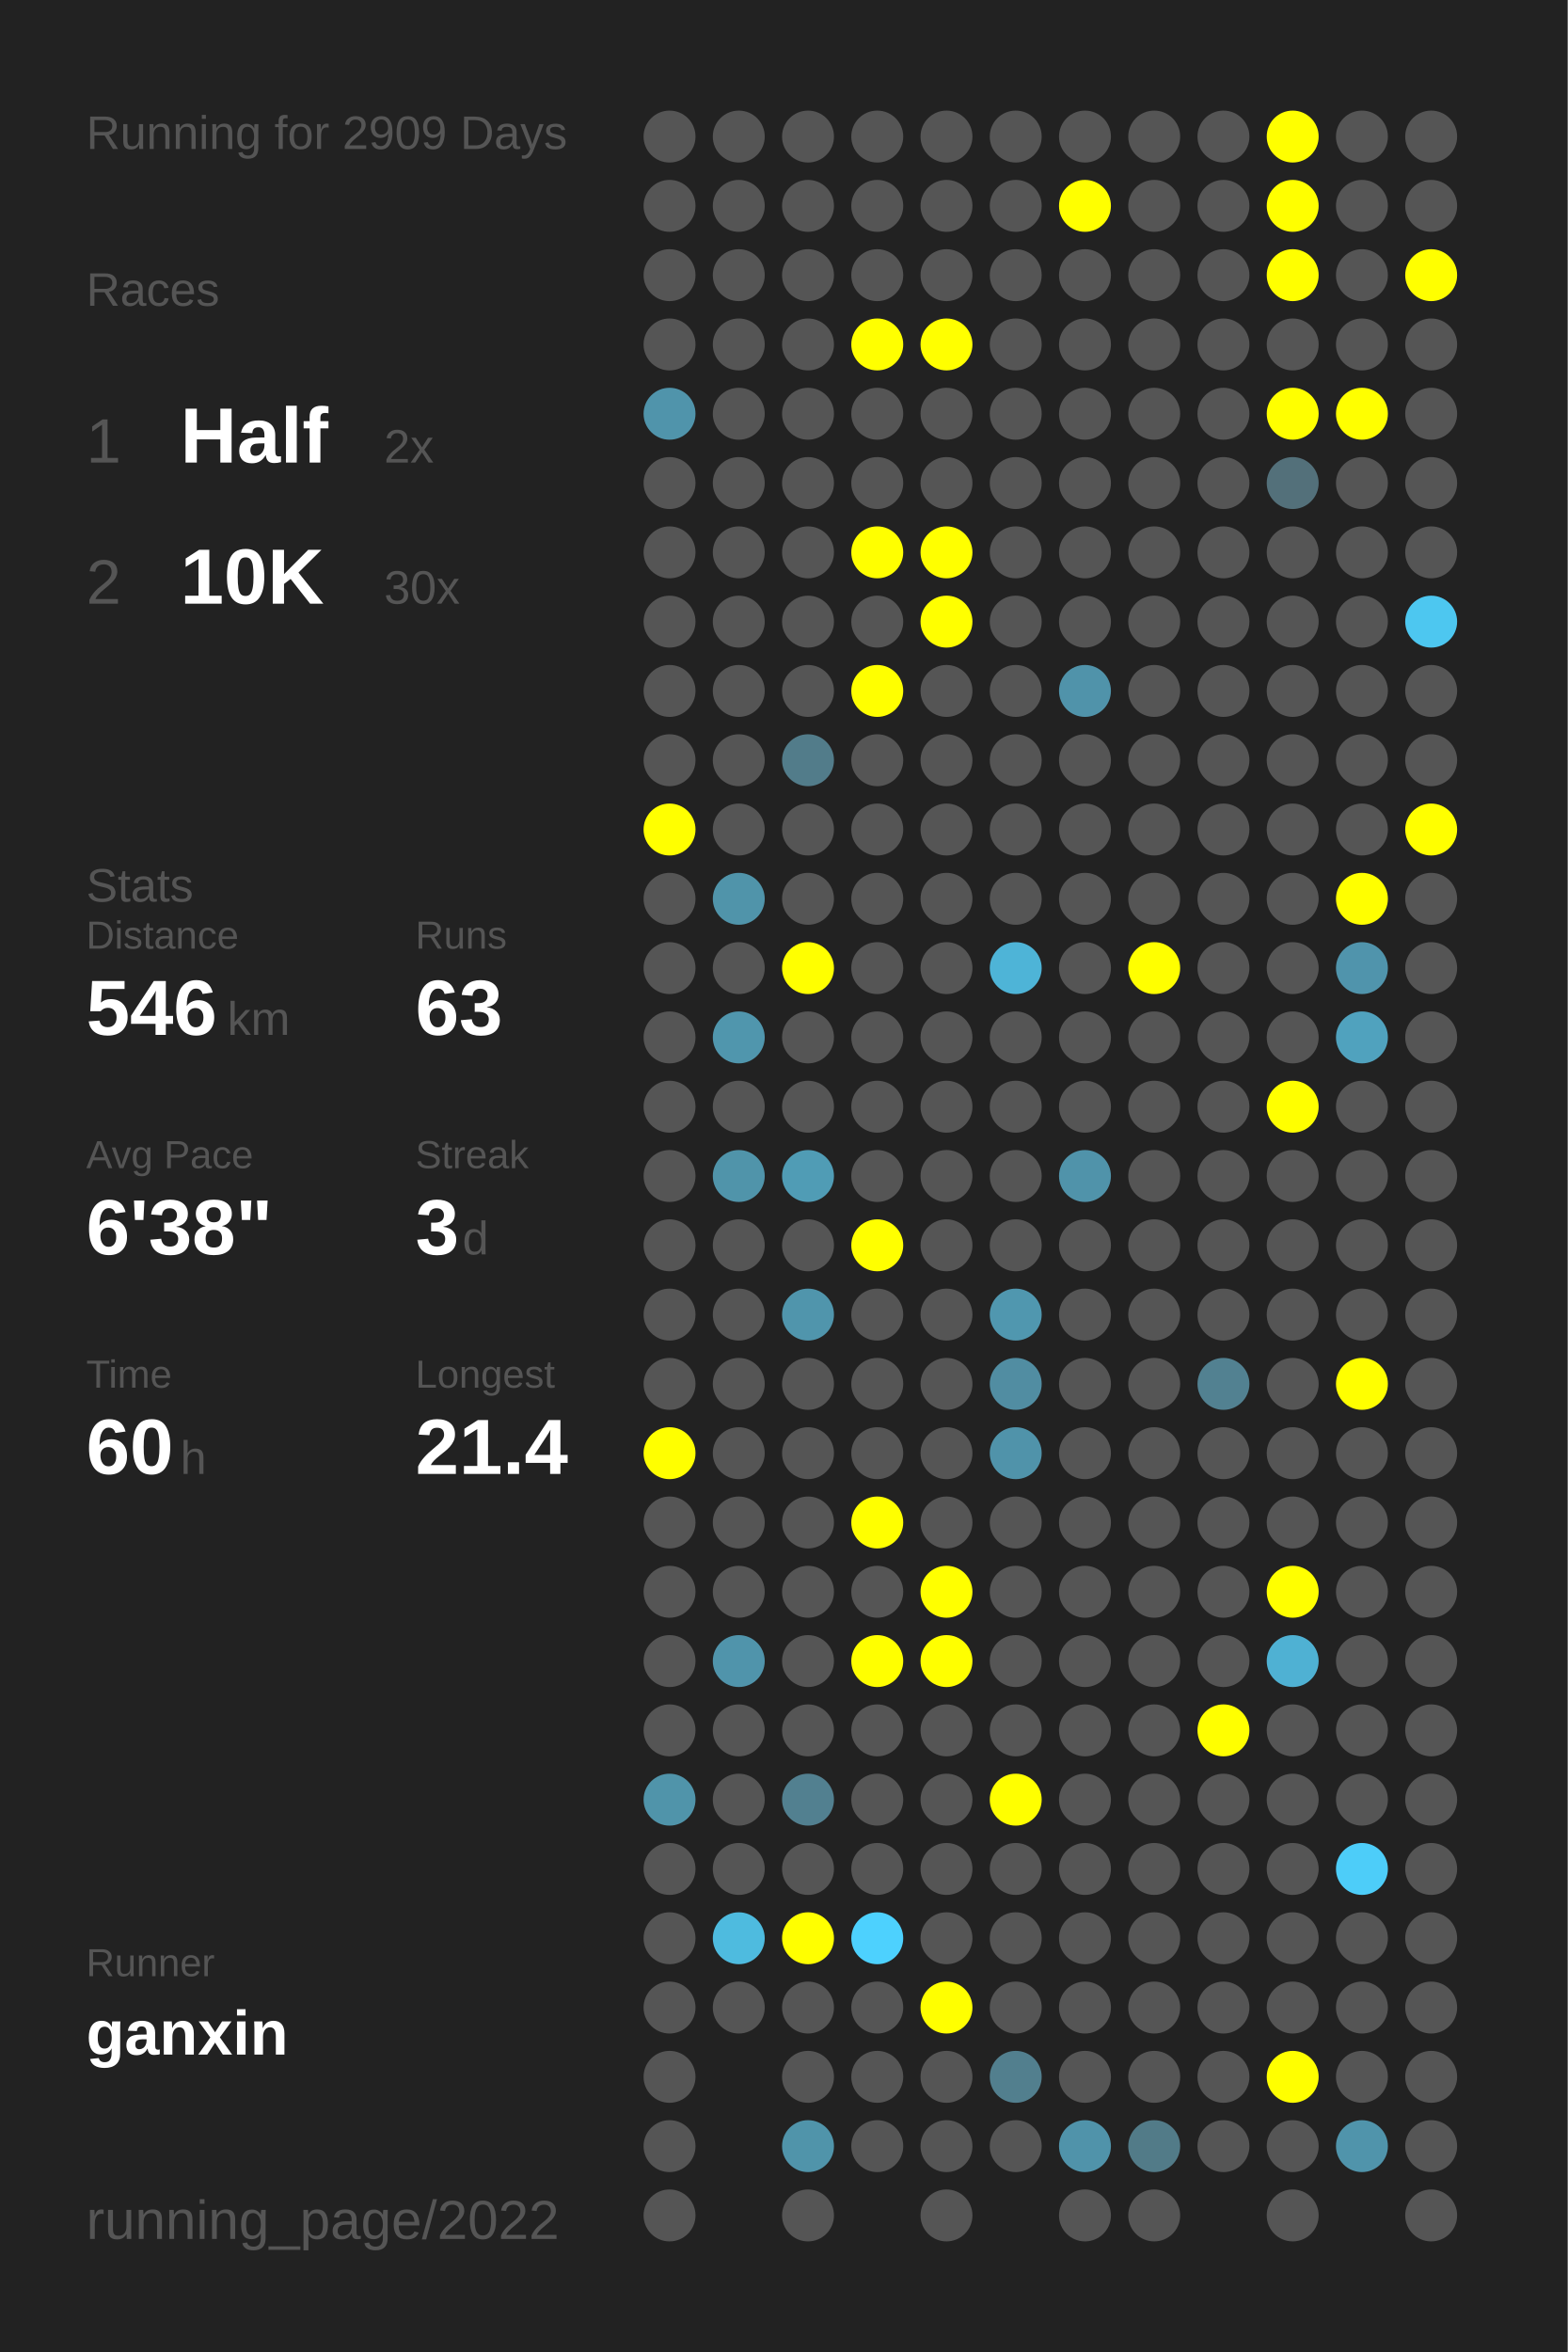
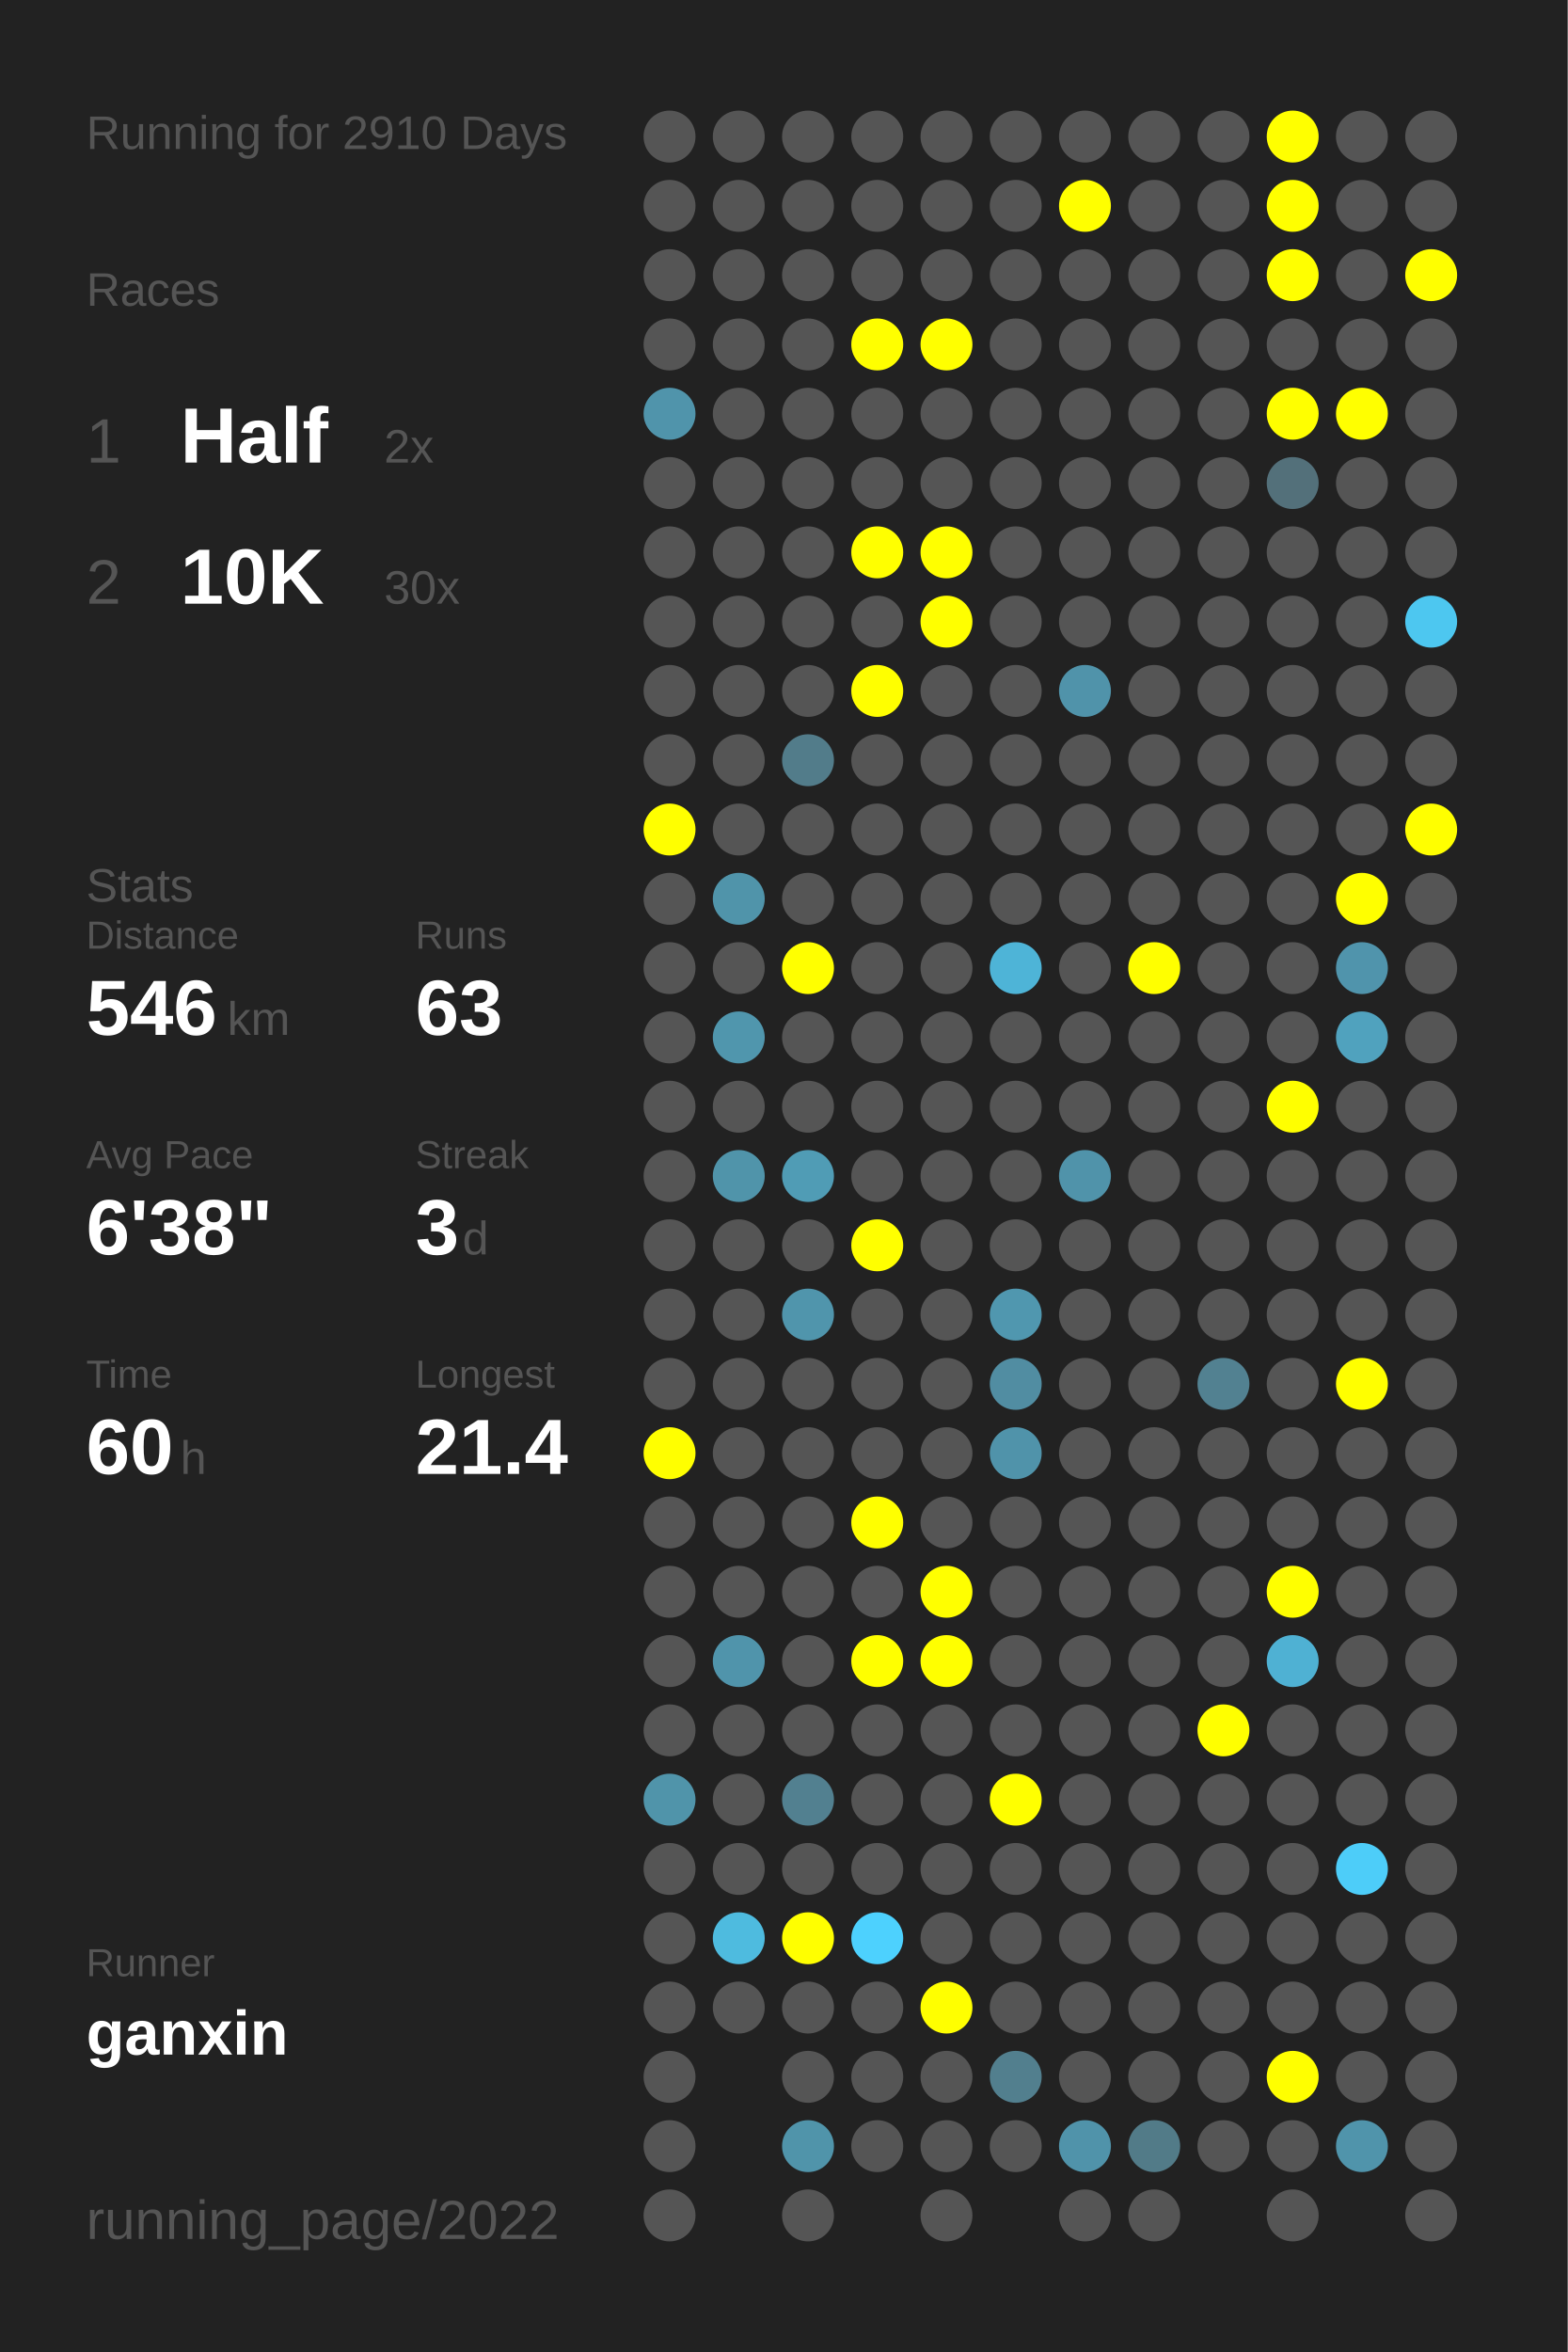
<svg xmlns="http://www.w3.org/2000/svg" baseProfile="full" height="300mm" version="1.1" viewBox="0,0,200,300" width="200mm">
  <defs />
  <rect fill="#222222" height="300" width="200" x="0" y="0" />
-   <text fill="#555555" style="font-size:6px; font-family:Arial;" x="11" y="19">Running for 2909 Days</text>
+   <text fill="#555555" style="font-size:6px; font-family:Arial;" x="11" y="19">Running for 2910 Days</text>
  <text fill="#555555" style="font-size:6px; font-family:Arial;" x="11" y="39">Races</text>
  <text fill="#555555" style="font-size:8px; font-family:Arial;" x="11" y="59">1</text>
  <text fill="#FFFFFF" style="font-size:10px; font-family:Arial; font-weight:bold;" x="23" y="59">Half</text>
  <text fill="#555555" style="font-size:6px; font-family:Arial;" x="49" y="59">2x</text>
  <text fill="#555555" style="font-size:8px; font-family:Arial;" x="11" y="77">2</text>
  <text fill="#FFFFFF" style="font-size:10px; font-family:Arial; font-weight:bold;" x="23" y="77">10K</text>
  <text fill="#555555" style="font-size:6px; font-family:Arial;" x="49" y="77">30x</text>
  <text fill="#555555" style="font-size:6px; font-family:Arial;" x="11" y="115">Stats</text>
  <text fill="#555555" style="font-size:5px; font-family:Arial;" x="11" y="121">Distance</text>
  <text fill="#FFFFFF" style="font-size:10px; font-family:Arial; font-weight:bold;" x="11" y="132">546</text>
  <text fill="#555555" style="font-size:6px; font-family:Arial;" x="29" y="132">km</text>
  <text fill="#555555" style="font-size:5px; font-family:Arial;" x="53" y="121">Runs</text>
  <text fill="#FFFFFF" style="font-size:10px; font-family:Arial; font-weight:bold;" x="53" y="132">63</text>
  <text fill="#555555" style="font-size:5px; font-family:Arial;" x="11" y="149">Avg Pace</text>
  <text fill="#FFFFFF" style="font-size:10px; font-family:Arial; font-weight:bold;" x="11" y="160">6'38"</text>
  <text fill="#555555" style="font-size:5px; font-family:Arial;" x="53" y="149">Streak</text>
  <text fill="#FFFFFF" style="font-size:10px; font-family:Arial; font-weight:bold;" x="53" y="160">3</text>
  <text fill="#555555" style="font-size:6px; font-family:Arial;" x="59" y="160">d</text>
  <text fill="#555555" style="font-size:5px; font-family:Arial;" x="11" y="177">Time</text>
  <text fill="#FFFFFF" style="font-size:10px; font-family:Arial; font-weight:bold;" x="11" y="188">60</text>
  <text fill="#555555" style="font-size:6px; font-family:Arial;" x="23" y="188">h</text>
  <text fill="#555555" style="font-size:5px; font-family:Arial;" x="53" y="177">Longest</text>
  <text fill="#FFFFFF" style="font-size:10px; font-family:Arial; font-weight:bold;" x="53" y="188">21.4</text>
  <text fill="#555555" style="font-size:5px; font-family:Arial;" x="11" y="252.065">Runner</text>
  <text fill="#FFFFFF" style="font-size:8px; font-family:Arial; font-weight:bold;" x="11" y="262.065">ganxin</text>
  <text fill="#555555" style="font-size:7px; font-family:Arial;" x="11" y="285.581">running_page/2022</text>
  <circle cx="85.417" cy="17.419" fill="#555555" r="3.312" />
  <circle cx="85.417" cy="26.258" fill="#555555" r="3.312" />
  <circle cx="85.417" cy="35.097" fill="#555555" r="3.312" />
  <circle cx="85.417" cy="43.935" fill="#555555" r="3.312" />
  <circle cx="85.417" cy="52.774" fill="#5094ab" r="3.312" />
  <circle cx="85.417" cy="61.613" fill="#555555" r="3.312" />
  <circle cx="85.417" cy="70.452" fill="#555555" r="3.312" />
  <circle cx="85.417" cy="79.29" fill="#555555" r="3.312" />
  <circle cx="85.417" cy="88.129" fill="#555555" r="3.312" />
  <circle cx="85.417" cy="96.968" fill="#555555" r="3.312" />
  <circle cx="85.417" cy="105.806" fill="#FFFF00" r="3.312" />
  <circle cx="85.417" cy="114.645" fill="#555555" r="3.312" />
  <circle cx="85.417" cy="123.484" fill="#555555" r="3.312" />
  <circle cx="85.417" cy="132.323" fill="#555555" r="3.312" />
  <circle cx="85.417" cy="141.161" fill="#555555" r="3.312" />
  <circle cx="85.417" cy="150" fill="#555555" r="3.312" />
  <circle cx="85.417" cy="158.839" fill="#555555" r="3.312" />
  <circle cx="85.417" cy="167.677" fill="#555555" r="3.312" />
  <circle cx="85.417" cy="176.516" fill="#555555" r="3.312" />
  <circle cx="85.417" cy="185.355" fill="#FFFF00" r="3.312" />
  <circle cx="85.417" cy="194.194" fill="#555555" r="3.312" />
  <circle cx="85.417" cy="203.032" fill="#555555" r="3.312" />
  <circle cx="85.417" cy="211.871" fill="#555555" r="3.312" />
  <circle cx="85.417" cy="220.71" fill="#555555" r="3.312" />
  <circle cx="85.417" cy="229.548" fill="#5094aa" r="3.312" />
  <circle cx="85.417" cy="238.387" fill="#555555" r="3.312" />
  <circle cx="85.417" cy="247.226" fill="#555555" r="3.312" />
  <circle cx="85.417" cy="256.065" fill="#555555" r="3.312" />
  <circle cx="85.417" cy="264.903" fill="#555555" r="3.312" />
  <circle cx="85.417" cy="273.742" fill="#555555" r="3.312" />
  <circle cx="85.417" cy="282.581" fill="#555555" r="3.312" />
  <circle cx="94.25" cy="17.419" fill="#555555" r="3.312" />
  <circle cx="94.25" cy="26.258" fill="#555555" r="3.312" />
  <circle cx="94.25" cy="35.097" fill="#555555" r="3.312" />
  <circle cx="94.25" cy="43.935" fill="#555555" r="3.312" />
  <circle cx="94.25" cy="52.774" fill="#555555" r="3.312" />
  <circle cx="94.25" cy="61.613" fill="#555555" r="3.312" />
  <circle cx="94.25" cy="70.452" fill="#555555" r="3.312" />
  <circle cx="94.25" cy="79.29" fill="#555555" r="3.312" />
  <circle cx="94.25" cy="88.129" fill="#555555" r="3.312" />
  <circle cx="94.25" cy="96.968" fill="#555555" r="3.312" />
  <circle cx="94.25" cy="105.806" fill="#555555" r="3.312" />
  <circle cx="94.25" cy="114.645" fill="#5094aa" r="3.312" />
  <circle cx="94.25" cy="123.484" fill="#555555" r="3.312" />
  <circle cx="94.25" cy="132.323" fill="#5096ad" r="3.312" />
  <circle cx="94.25" cy="141.161" fill="#555555" r="3.312" />
  <circle cx="94.25" cy="150" fill="#5094aa" r="3.312" />
  <circle cx="94.25" cy="158.839" fill="#555555" r="3.312" />
  <circle cx="94.25" cy="167.677" fill="#555555" r="3.312" />
  <circle cx="94.25" cy="176.516" fill="#555555" r="3.312" />
  <circle cx="94.25" cy="185.355" fill="#555555" r="3.312" />
  <circle cx="94.25" cy="194.194" fill="#555555" r="3.312" />
  <circle cx="94.25" cy="203.032" fill="#555555" r="3.312" />
  <circle cx="94.25" cy="211.871" fill="#5094ab" r="3.312" />
  <circle cx="94.25" cy="220.71" fill="#555555" r="3.312" />
  <circle cx="94.25" cy="229.548" fill="#555555" r="3.312" />
  <circle cx="94.25" cy="238.387" fill="#555555" r="3.312" />
  <circle cx="94.25" cy="247.226" fill="#4ebbdf" r="3.312" />
  <circle cx="94.25" cy="256.065" fill="#555555" r="3.312" />
  <circle cx="103.083" cy="17.419" fill="#555555" r="3.312" />
  <circle cx="103.083" cy="26.258" fill="#555555" r="3.312" />
  <circle cx="103.083" cy="35.097" fill="#555555" r="3.312" />
  <circle cx="103.083" cy="43.935" fill="#555555" r="3.312" />
  <circle cx="103.083" cy="52.774" fill="#555555" r="3.312" />
  <circle cx="103.083" cy="61.613" fill="#555555" r="3.312" />
  <circle cx="103.083" cy="70.452" fill="#555555" r="3.312" />
  <circle cx="103.083" cy="79.29" fill="#555555" r="3.312" />
  <circle cx="103.083" cy="88.129" fill="#555555" r="3.312" />
  <circle cx="103.083" cy="96.968" fill="#527c8a" r="3.312" />
  <circle cx="103.083" cy="105.806" fill="#555555" r="3.312" />
  <circle cx="103.083" cy="114.645" fill="#555555" r="3.312" />
  <circle cx="103.083" cy="123.484" fill="#FFFF00" r="3.312" />
  <circle cx="103.083" cy="132.323" fill="#555555" r="3.312" />
  <circle cx="103.083" cy="141.161" fill="#555555" r="3.312" />
  <circle cx="103.083" cy="150" fill="#509cb5" r="3.312" />
  <circle cx="103.083" cy="158.839" fill="#555555" r="3.312" />
  <circle cx="103.083" cy="167.677" fill="#5095ac" r="3.312" />
  <circle cx="103.083" cy="176.516" fill="#555555" r="3.312" />
  <circle cx="103.083" cy="185.355" fill="#555555" r="3.312" />
  <circle cx="103.083" cy="194.194" fill="#555555" r="3.312" />
  <circle cx="103.083" cy="203.032" fill="#555555" r="3.312" />
  <circle cx="103.083" cy="211.871" fill="#555555" r="3.312" />
  <circle cx="103.083" cy="220.71" fill="#555555" r="3.312" />
  <circle cx="103.083" cy="229.548" fill="#528090" r="3.312" />
  <circle cx="103.083" cy="238.387" fill="#555555" r="3.312" />
  <circle cx="103.083" cy="247.226" fill="#FFFF00" r="3.312" />
  <circle cx="103.083" cy="256.065" fill="#555555" r="3.312" />
  <circle cx="103.083" cy="264.903" fill="#555555" r="3.312" />
  <circle cx="103.083" cy="273.742" fill="#5094aa" r="3.312" />
  <circle cx="103.083" cy="282.581" fill="#555555" r="3.312" />
  <circle cx="111.917" cy="17.419" fill="#555555" r="3.312" />
  <circle cx="111.917" cy="26.258" fill="#555555" r="3.312" />
  <circle cx="111.917" cy="35.097" fill="#555555" r="3.312" />
  <circle cx="111.917" cy="43.935" fill="#FFFF00" r="3.312" />
  <circle cx="111.917" cy="52.774" fill="#555555" r="3.312" />
  <circle cx="111.917" cy="61.613" fill="#555555" r="3.312" />
  <circle cx="111.917" cy="70.452" fill="#FFFF00" r="3.312" />
  <circle cx="111.917" cy="79.29" fill="#555555" r="3.312" />
  <circle cx="111.917" cy="88.129" fill="#FFFF00" r="3.312" />
  <circle cx="111.917" cy="96.968" fill="#555555" r="3.312" />
  <circle cx="111.917" cy="105.806" fill="#555555" r="3.312" />
  <circle cx="111.917" cy="114.645" fill="#555555" r="3.312" />
  <circle cx="111.917" cy="123.484" fill="#555555" r="3.312" />
  <circle cx="111.917" cy="132.323" fill="#555555" r="3.312" />
  <circle cx="111.917" cy="141.161" fill="#555555" r="3.312" />
  <circle cx="111.917" cy="150" fill="#555555" r="3.312" />
  <circle cx="111.917" cy="158.839" fill="#FFFF00" r="3.312" />
  <circle cx="111.917" cy="167.677" fill="#555555" r="3.312" />
  <circle cx="111.917" cy="176.516" fill="#555555" r="3.312" />
  <circle cx="111.917" cy="185.355" fill="#555555" r="3.312" />
  <circle cx="111.917" cy="194.194" fill="#FFFF00" r="3.312" />
  <circle cx="111.917" cy="203.032" fill="#555555" r="3.312" />
  <circle cx="111.917" cy="211.871" fill="#FFFF00" r="3.312" />
  <circle cx="111.917" cy="220.71" fill="#555555" r="3.312" />
  <circle cx="111.917" cy="229.548" fill="#555555" r="3.312" />
  <circle cx="111.917" cy="238.387" fill="#555555" r="3.312" />
  <circle cx="111.917" cy="247.226" fill="#4dd1fe" r="3.312" />
  <circle cx="111.917" cy="256.065" fill="#555555" r="3.312" />
  <circle cx="111.917" cy="264.903" fill="#555555" r="3.312" />
  <circle cx="111.917" cy="273.742" fill="#555555" r="3.312" />
  <circle cx="120.75" cy="17.419" fill="#555555" r="3.312" />
  <circle cx="120.75" cy="26.258" fill="#555555" r="3.312" />
  <circle cx="120.75" cy="35.097" fill="#555555" r="3.312" />
  <circle cx="120.75" cy="43.935" fill="#FFFF00" r="3.312" />
  <circle cx="120.75" cy="52.774" fill="#555555" r="3.312" />
  <circle cx="120.75" cy="61.613" fill="#555555" r="3.312" />
  <circle cx="120.75" cy="70.452" fill="#FFFF00" r="3.312" />
  <circle cx="120.75" cy="79.29" fill="#FFFF00" r="3.312" />
  <circle cx="120.75" cy="88.129" fill="#555555" r="3.312" />
  <circle cx="120.75" cy="96.968" fill="#555555" r="3.312" />
  <circle cx="120.75" cy="105.806" fill="#555555" r="3.312" />
  <circle cx="120.75" cy="114.645" fill="#555555" r="3.312" />
  <circle cx="120.75" cy="123.484" fill="#555555" r="3.312" />
  <circle cx="120.75" cy="132.323" fill="#555555" r="3.312" />
  <circle cx="120.75" cy="141.161" fill="#555555" r="3.312" />
  <circle cx="120.75" cy="150" fill="#555555" r="3.312" />
  <circle cx="120.75" cy="158.839" fill="#555555" r="3.312" />
  <circle cx="120.75" cy="167.677" fill="#555555" r="3.312" />
  <circle cx="120.75" cy="176.516" fill="#555555" r="3.312" />
  <circle cx="120.75" cy="185.355" fill="#555555" r="3.312" />
  <circle cx="120.75" cy="194.194" fill="#555555" r="3.312" />
  <circle cx="120.75" cy="203.032" fill="#FFFF00" r="3.312" />
  <circle cx="120.75" cy="211.871" fill="#FFFF00" r="3.312" />
  <circle cx="120.75" cy="220.71" fill="#555555" r="3.312" />
  <circle cx="120.75" cy="229.548" fill="#555555" r="3.312" />
  <circle cx="120.75" cy="238.387" fill="#555555" r="3.312" />
  <circle cx="120.75" cy="247.226" fill="#555555" r="3.312" />
  <circle cx="120.75" cy="256.065" fill="#FFFF00" r="3.312" />
  <circle cx="120.75" cy="264.903" fill="#555555" r="3.312" />
  <circle cx="120.75" cy="273.742" fill="#555555" r="3.312" />
  <circle cx="120.75" cy="282.581" fill="#555555" r="3.312" />
  <circle cx="129.583" cy="17.419" fill="#555555" r="3.312" />
  <circle cx="129.583" cy="26.258" fill="#555555" r="3.312" />
  <circle cx="129.583" cy="35.097" fill="#555555" r="3.312" />
  <circle cx="129.583" cy="43.935" fill="#555555" r="3.312" />
  <circle cx="129.583" cy="52.774" fill="#555555" r="3.312" />
  <circle cx="129.583" cy="61.613" fill="#555555" r="3.312" />
  <circle cx="129.583" cy="70.452" fill="#555555" r="3.312" />
  <circle cx="129.583" cy="79.29" fill="#555555" r="3.312" />
  <circle cx="129.583" cy="88.129" fill="#555555" r="3.312" />
  <circle cx="129.583" cy="96.968" fill="#555555" r="3.312" />
  <circle cx="129.583" cy="105.806" fill="#555555" r="3.312" />
  <circle cx="129.583" cy="114.645" fill="#555555" r="3.312" />
  <circle cx="129.583" cy="123.484" fill="#4eb4d7" r="3.312" />
  <circle cx="129.583" cy="132.323" fill="#555555" r="3.312" />
  <circle cx="129.583" cy="141.161" fill="#555555" r="3.312" />
  <circle cx="129.583" cy="150" fill="#555555" r="3.312" />
  <circle cx="129.583" cy="158.839" fill="#555555" r="3.312" />
  <circle cx="129.583" cy="167.677" fill="#5097af" r="3.312" />
  <circle cx="129.583" cy="176.516" fill="#518da2" r="3.312" />
  <circle cx="129.583" cy="185.355" fill="#5093aa" r="3.312" />
  <circle cx="129.583" cy="194.194" fill="#555555" r="3.312" />
  <circle cx="129.583" cy="203.032" fill="#555555" r="3.312" />
  <circle cx="129.583" cy="211.871" fill="#555555" r="3.312" />
  <circle cx="129.583" cy="220.71" fill="#555555" r="3.312" />
  <circle cx="129.583" cy="229.548" fill="#FFFF00" r="3.312" />
  <circle cx="129.583" cy="238.387" fill="#555555" r="3.312" />
  <circle cx="129.583" cy="247.226" fill="#555555" r="3.312" />
  <circle cx="129.583" cy="256.065" fill="#555555" r="3.312" />
  <circle cx="129.583" cy="264.903" fill="#527f8e" r="3.312" />
  <circle cx="129.583" cy="273.742" fill="#555555" r="3.312" />
  <circle cx="138.417" cy="17.419" fill="#555555" r="3.312" />
  <circle cx="138.417" cy="26.258" fill="#FFFF00" r="3.312" />
  <circle cx="138.417" cy="35.097" fill="#555555" r="3.312" />
  <circle cx="138.417" cy="43.935" fill="#555555" r="3.312" />
  <circle cx="138.417" cy="52.774" fill="#555555" r="3.312" />
  <circle cx="138.417" cy="61.613" fill="#555555" r="3.312" />
  <circle cx="138.417" cy="70.452" fill="#555555" r="3.312" />
  <circle cx="138.417" cy="79.29" fill="#555555" r="3.312" />
  <circle cx="138.417" cy="88.129" fill="#5093aa" r="3.312" />
  <circle cx="138.417" cy="96.968" fill="#555555" r="3.312" />
  <circle cx="138.417" cy="105.806" fill="#555555" r="3.312" />
  <circle cx="138.417" cy="114.645" fill="#555555" r="3.312" />
  <circle cx="138.417" cy="123.484" fill="#555555" r="3.312" />
  <circle cx="138.417" cy="132.323" fill="#555555" r="3.312" />
  <circle cx="138.417" cy="141.161" fill="#555555" r="3.312" />
  <circle cx="138.417" cy="150" fill="#5093aa" r="3.312" />
  <circle cx="138.417" cy="158.839" fill="#555555" r="3.312" />
  <circle cx="138.417" cy="167.677" fill="#555555" r="3.312" />
  <circle cx="138.417" cy="176.516" fill="#555555" r="3.312" />
  <circle cx="138.417" cy="185.355" fill="#555555" r="3.312" />
  <circle cx="138.417" cy="194.194" fill="#555555" r="3.312" />
  <circle cx="138.417" cy="203.032" fill="#555555" r="3.312" />
  <circle cx="138.417" cy="211.871" fill="#555555" r="3.312" />
  <circle cx="138.417" cy="220.71" fill="#555555" r="3.312" />
  <circle cx="138.417" cy="229.548" fill="#555555" r="3.312" />
  <circle cx="138.417" cy="238.387" fill="#555555" r="3.312" />
  <circle cx="138.417" cy="247.226" fill="#555555" r="3.312" />
  <circle cx="138.417" cy="256.065" fill="#555555" r="3.312" />
  <circle cx="138.417" cy="264.903" fill="#555555" r="3.312" />
  <circle cx="138.417" cy="273.742" fill="#5093aa" r="3.312" />
  <circle cx="138.417" cy="282.581" fill="#555555" r="3.312" />
  <circle cx="147.25" cy="17.419" fill="#555555" r="3.312" />
  <circle cx="147.25" cy="26.258" fill="#555555" r="3.312" />
  <circle cx="147.25" cy="35.097" fill="#555555" r="3.312" />
  <circle cx="147.25" cy="43.935" fill="#555555" r="3.312" />
  <circle cx="147.25" cy="52.774" fill="#555555" r="3.312" />
  <circle cx="147.25" cy="61.613" fill="#555555" r="3.312" />
  <circle cx="147.25" cy="70.452" fill="#555555" r="3.312" />
  <circle cx="147.25" cy="79.29" fill="#555555" r="3.312" />
  <circle cx="147.25" cy="88.129" fill="#555555" r="3.312" />
  <circle cx="147.25" cy="96.968" fill="#555555" r="3.312" />
  <circle cx="147.25" cy="105.806" fill="#555555" r="3.312" />
  <circle cx="147.25" cy="114.645" fill="#555555" r="3.312" />
  <circle cx="147.25" cy="123.484" fill="#FFFF00" r="3.312" />
  <circle cx="147.25" cy="132.323" fill="#555555" r="3.312" />
  <circle cx="147.25" cy="141.161" fill="#555555" r="3.312" />
  <circle cx="147.25" cy="150" fill="#555555" r="3.312" />
  <circle cx="147.25" cy="158.839" fill="#555555" r="3.312" />
  <circle cx="147.25" cy="167.677" fill="#555555" r="3.312" />
  <circle cx="147.25" cy="176.516" fill="#555555" r="3.312" />
  <circle cx="147.25" cy="185.355" fill="#555555" r="3.312" />
  <circle cx="147.25" cy="194.194" fill="#555555" r="3.312" />
  <circle cx="147.25" cy="203.032" fill="#555555" r="3.312" />
  <circle cx="147.25" cy="211.871" fill="#555555" r="3.312" />
  <circle cx="147.25" cy="220.71" fill="#555555" r="3.312" />
  <circle cx="147.25" cy="229.548" fill="#555555" r="3.312" />
  <circle cx="147.25" cy="238.387" fill="#555555" r="3.312" />
  <circle cx="147.25" cy="247.226" fill="#555555" r="3.312" />
  <circle cx="147.25" cy="256.065" fill="#555555" r="3.312" />
  <circle cx="147.25" cy="264.903" fill="#555555" r="3.312" />
  <circle cx="147.25" cy="273.742" fill="#527b88" r="3.312" />
  <circle cx="147.25" cy="282.581" fill="#555555" r="3.312" />
  <circle cx="156.083" cy="17.419" fill="#555555" r="3.312" />
  <circle cx="156.083" cy="26.258" fill="#555555" r="3.312" />
  <circle cx="156.083" cy="35.097" fill="#555555" r="3.312" />
  <circle cx="156.083" cy="43.935" fill="#555555" r="3.312" />
  <circle cx="156.083" cy="52.774" fill="#555555" r="3.312" />
  <circle cx="156.083" cy="61.613" fill="#555555" r="3.312" />
  <circle cx="156.083" cy="70.452" fill="#555555" r="3.312" />
  <circle cx="156.083" cy="79.29" fill="#555555" r="3.312" />
  <circle cx="156.083" cy="88.129" fill="#555555" r="3.312" />
  <circle cx="156.083" cy="96.968" fill="#555555" r="3.312" />
  <circle cx="156.083" cy="105.806" fill="#555555" r="3.312" />
  <circle cx="156.083" cy="114.645" fill="#555555" r="3.312" />
  <circle cx="156.083" cy="123.484" fill="#555555" r="3.312" />
  <circle cx="156.083" cy="132.323" fill="#555555" r="3.312" />
  <circle cx="156.083" cy="141.161" fill="#555555" r="3.312" />
  <circle cx="156.083" cy="150" fill="#555555" r="3.312" />
  <circle cx="156.083" cy="158.839" fill="#555555" r="3.312" />
  <circle cx="156.083" cy="167.677" fill="#555555" r="3.312" />
  <circle cx="156.083" cy="176.516" fill="#528191" r="3.312" />
  <circle cx="156.083" cy="185.355" fill="#555555" r="3.312" />
  <circle cx="156.083" cy="194.194" fill="#555555" r="3.312" />
  <circle cx="156.083" cy="203.032" fill="#555555" r="3.312" />
  <circle cx="156.083" cy="211.871" fill="#555555" r="3.312" />
  <circle cx="156.083" cy="220.71" fill="#FFFF00" r="3.312" />
  <circle cx="156.083" cy="229.548" fill="#555555" r="3.312" />
  <circle cx="156.083" cy="238.387" fill="#555555" r="3.312" />
  <circle cx="156.083" cy="247.226" fill="#555555" r="3.312" />
  <circle cx="156.083" cy="256.065" fill="#555555" r="3.312" />
  <circle cx="156.083" cy="264.903" fill="#555555" r="3.312" />
  <circle cx="156.083" cy="273.742" fill="#555555" r="3.312" />
  <circle cx="164.917" cy="17.419" fill="#FFFF00" r="3.312" />
  <circle cx="164.917" cy="26.258" fill="#FFFF00" r="3.312" />
  <circle cx="164.917" cy="35.097" fill="#FFFF00" r="3.312" />
  <circle cx="164.917" cy="43.935" fill="#555555" r="3.312" />
  <circle cx="164.917" cy="52.774" fill="#FFFF00" r="3.312" />
  <circle cx="164.917" cy="61.613" fill="#53707a" r="3.312" />
  <circle cx="164.917" cy="70.452" fill="#555555" r="3.312" />
  <circle cx="164.917" cy="79.29" fill="#555555" r="3.312" />
  <circle cx="164.917" cy="88.129" fill="#555555" r="3.312" />
  <circle cx="164.917" cy="96.968" fill="#555555" r="3.312" />
  <circle cx="164.917" cy="105.806" fill="#555555" r="3.312" />
  <circle cx="164.917" cy="114.645" fill="#555555" r="3.312" />
  <circle cx="164.917" cy="123.484" fill="#555555" r="3.312" />
  <circle cx="164.917" cy="132.323" fill="#555555" r="3.312" />
  <circle cx="164.917" cy="141.161" fill="#FFFF00" r="3.312" />
  <circle cx="164.917" cy="150" fill="#555555" r="3.312" />
  <circle cx="164.917" cy="158.839" fill="#555555" r="3.312" />
  <circle cx="164.917" cy="167.677" fill="#555555" r="3.312" />
  <circle cx="164.917" cy="176.516" fill="#555555" r="3.312" />
  <circle cx="164.917" cy="185.355" fill="#555555" r="3.312" />
  <circle cx="164.917" cy="194.194" fill="#555555" r="3.312" />
  <circle cx="164.917" cy="203.032" fill="#FFFF00" r="3.312" />
  <circle cx="164.917" cy="211.871" fill="#4fb1d3" r="3.312" />
  <circle cx="164.917" cy="220.71" fill="#555555" r="3.312" />
  <circle cx="164.917" cy="229.548" fill="#555555" r="3.312" />
  <circle cx="164.917" cy="238.387" fill="#555555" r="3.312" />
  <circle cx="164.917" cy="247.226" fill="#555555" r="3.312" />
  <circle cx="164.917" cy="256.065" fill="#555555" r="3.312" />
  <circle cx="164.917" cy="264.903" fill="#FFFF00" r="3.312" />
  <circle cx="164.917" cy="273.742" fill="#555555" r="3.312" />
  <circle cx="164.917" cy="282.581" fill="#555555" r="3.312" />
  <circle cx="173.75" cy="17.419" fill="#555555" r="3.312" />
  <circle cx="173.75" cy="26.258" fill="#555555" r="3.312" />
  <circle cx="173.75" cy="35.097" fill="#555555" r="3.312" />
  <circle cx="173.75" cy="43.935" fill="#555555" r="3.312" />
  <circle cx="173.75" cy="52.774" fill="#FFFF00" r="3.312" />
  <circle cx="173.75" cy="61.613" fill="#555555" r="3.312" />
  <circle cx="173.75" cy="70.452" fill="#555555" r="3.312" />
  <circle cx="173.75" cy="79.29" fill="#555555" r="3.312" />
  <circle cx="173.75" cy="88.129" fill="#555555" r="3.312" />
  <circle cx="173.75" cy="96.968" fill="#555555" r="3.312" />
  <circle cx="173.75" cy="105.806" fill="#555555" r="3.312" />
  <circle cx="173.75" cy="114.645" fill="#FFFF00" r="3.312" />
  <circle cx="173.75" cy="123.484" fill="#5094ac" r="3.312" />
  <circle cx="173.75" cy="132.323" fill="#50a2be" r="3.312" />
  <circle cx="173.75" cy="141.161" fill="#555555" r="3.312" />
  <circle cx="173.75" cy="150" fill="#555555" r="3.312" />
  <circle cx="173.75" cy="158.839" fill="#555555" r="3.312" />
  <circle cx="173.75" cy="167.677" fill="#555555" r="3.312" />
  <circle cx="173.75" cy="176.516" fill="#FFFF00" r="3.312" />
  <circle cx="173.75" cy="185.355" fill="#555555" r="3.312" />
  <circle cx="173.75" cy="194.194" fill="#555555" r="3.312" />
  <circle cx="173.75" cy="203.032" fill="#555555" r="3.312" />
  <circle cx="173.75" cy="211.871" fill="#555555" r="3.312" />
  <circle cx="173.75" cy="220.71" fill="#555555" r="3.312" />
  <circle cx="173.75" cy="229.548" fill="#555555" r="3.312" />
  <circle cx="173.75" cy="238.387" fill="#4dcdf9" r="3.312" />
  <circle cx="173.75" cy="247.226" fill="#555555" r="3.312" />
  <circle cx="173.75" cy="256.065" fill="#555555" r="3.312" />
  <circle cx="173.75" cy="264.903" fill="#555555" r="3.312" />
  <circle cx="173.75" cy="273.742" fill="#5094ab" r="3.312" />
  <circle cx="182.583" cy="17.419" fill="#555555" r="3.312" />
  <circle cx="182.583" cy="26.258" fill="#555555" r="3.312" />
  <circle cx="182.583" cy="35.097" fill="#FFFF00" r="3.312" />
  <circle cx="182.583" cy="43.935" fill="#555555" r="3.312" />
  <circle cx="182.583" cy="52.774" fill="#555555" r="3.312" />
  <circle cx="182.583" cy="61.613" fill="#555555" r="3.312" />
  <circle cx="182.583" cy="70.452" fill="#555555" r="3.312" />
  <circle cx="182.583" cy="79.29" fill="#4dc7f0" r="3.312" />
  <circle cx="182.583" cy="88.129" fill="#555555" r="3.312" />
  <circle cx="182.583" cy="96.968" fill="#555555" r="3.312" />
  <circle cx="182.583" cy="105.806" fill="#FFFF00" r="3.312" />
  <circle cx="182.583" cy="114.645" fill="#555555" r="3.312" />
  <circle cx="182.583" cy="123.484" fill="#555555" r="3.312" />
  <circle cx="182.583" cy="132.323" fill="#555555" r="3.312" />
  <circle cx="182.583" cy="141.161" fill="#555555" r="3.312" />
  <circle cx="182.583" cy="150" fill="#555555" r="3.312" />
  <circle cx="182.583" cy="158.839" fill="#555555" r="3.312" />
  <circle cx="182.583" cy="167.677" fill="#555555" r="3.312" />
  <circle cx="182.583" cy="176.516" fill="#555555" r="3.312" />
  <circle cx="182.583" cy="185.355" fill="#555555" r="3.312" />
  <circle cx="182.583" cy="194.194" fill="#555555" r="3.312" />
  <circle cx="182.583" cy="203.032" fill="#555555" r="3.312" />
  <circle cx="182.583" cy="211.871" fill="#555555" r="3.312" />
  <circle cx="182.583" cy="220.71" fill="#555555" r="3.312" />
  <circle cx="182.583" cy="229.548" fill="#555555" r="3.312" />
  <circle cx="182.583" cy="238.387" fill="#555555" r="3.312" />
  <circle cx="182.583" cy="247.226" fill="#555555" r="3.312" />
  <circle cx="182.583" cy="256.065" fill="#555555" r="3.312" />
  <circle cx="182.583" cy="264.903" fill="#555555" r="3.312" />
  <circle cx="182.583" cy="273.742" fill="#555555" r="3.312" />
  <circle cx="182.583" cy="282.581" fill="#555555" r="3.312" />
</svg>
